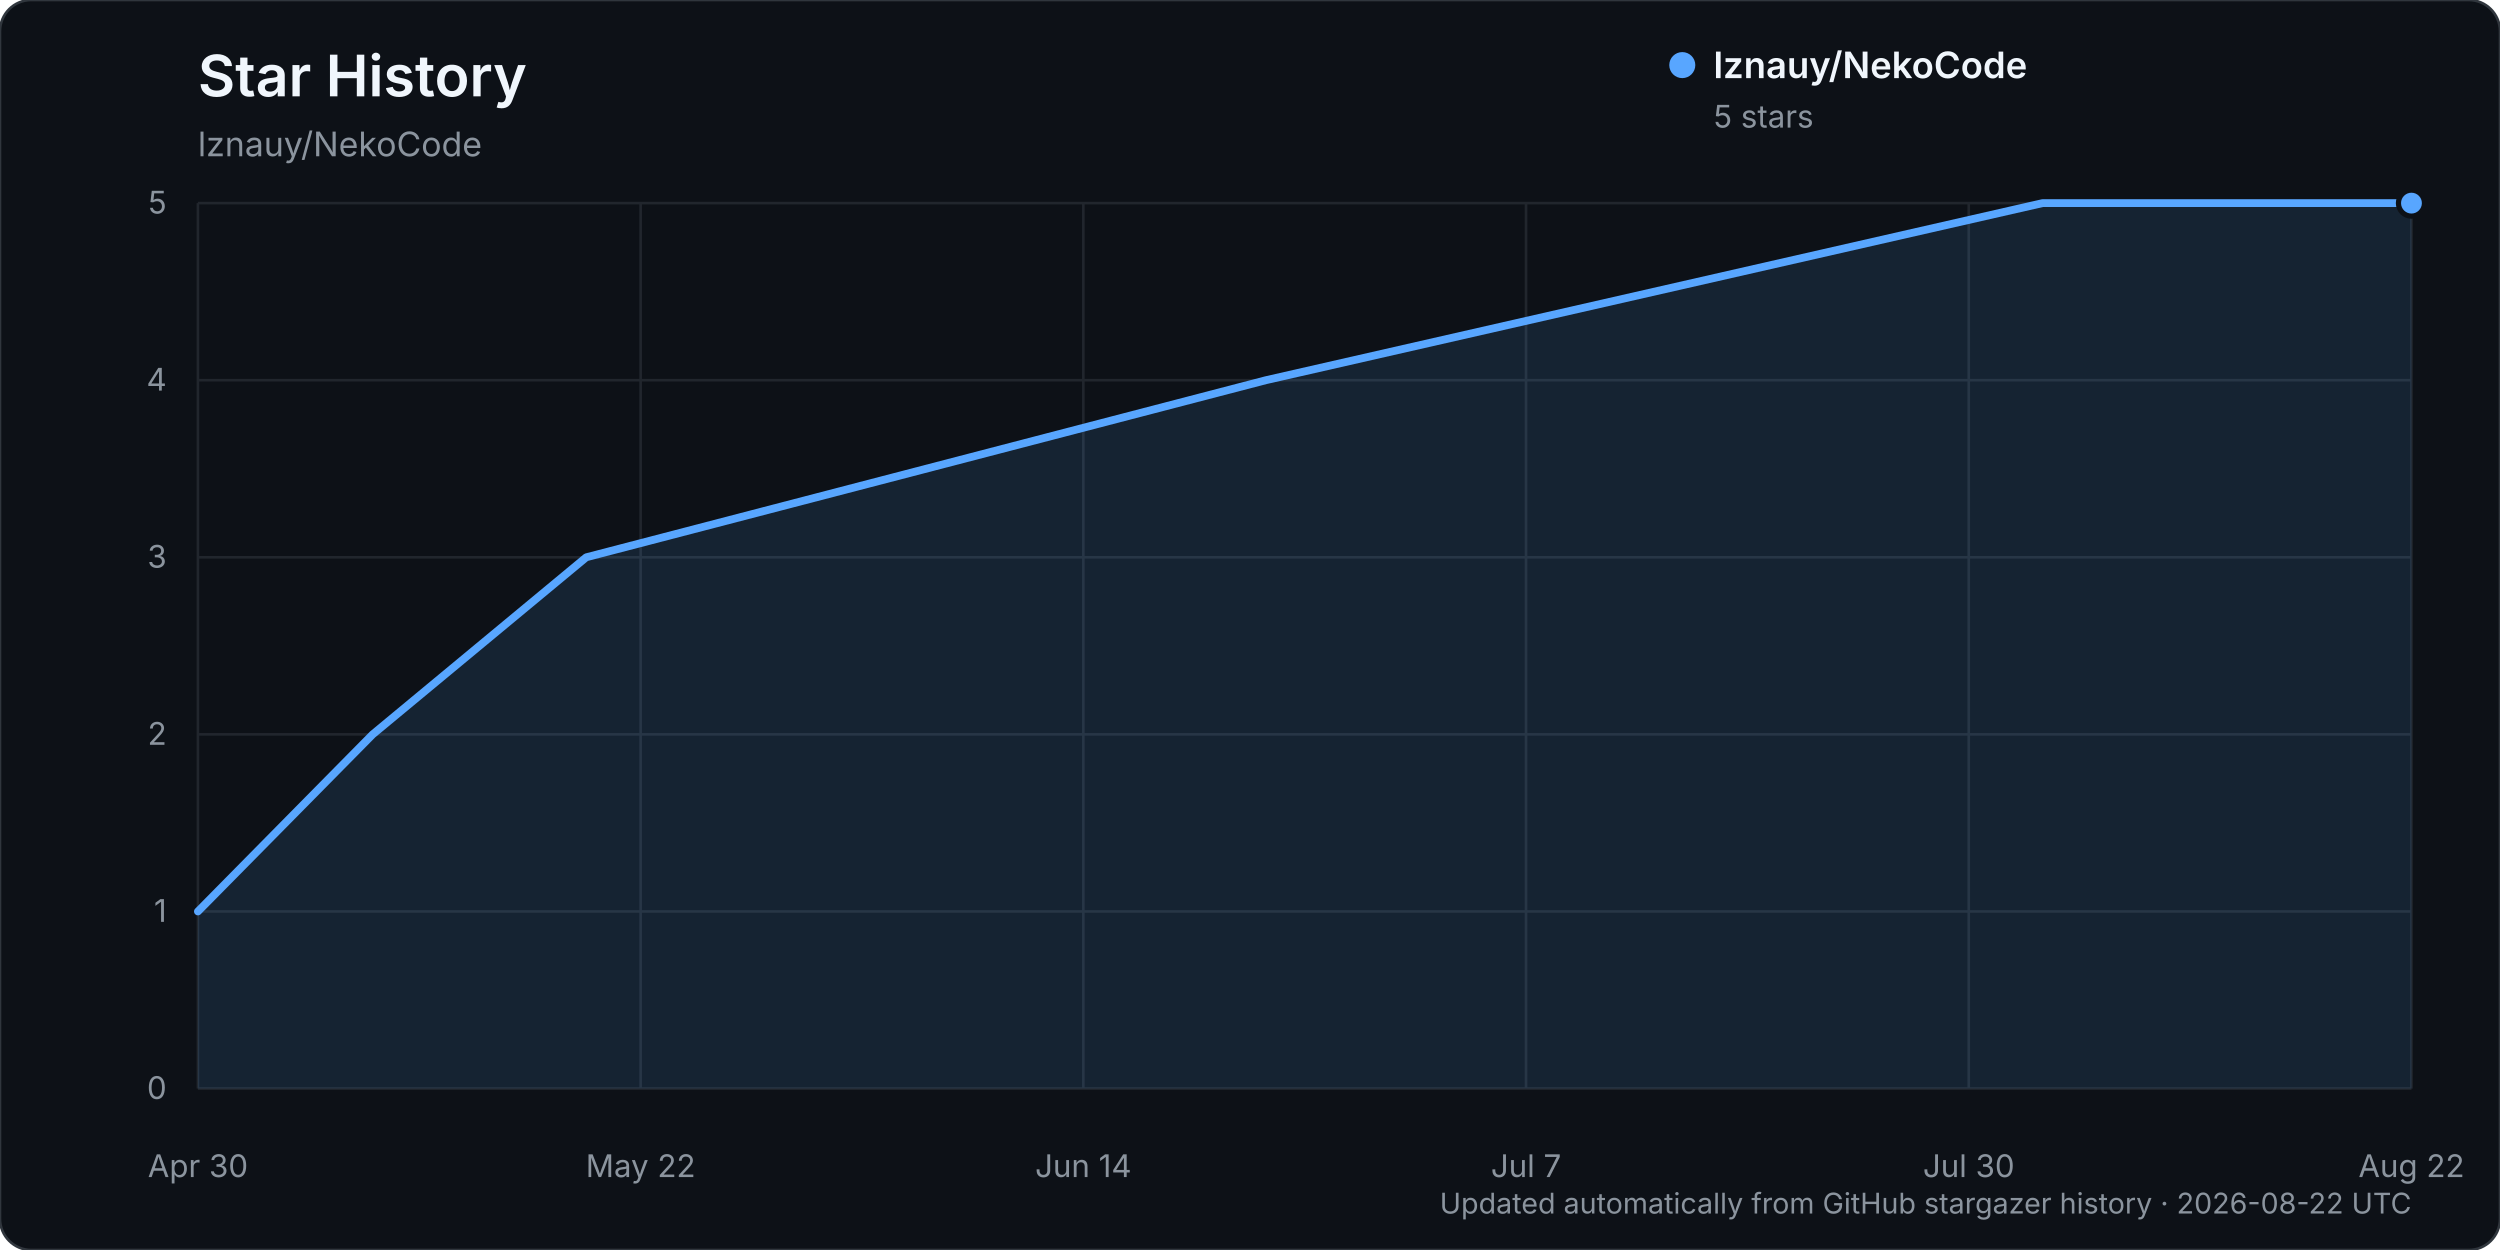
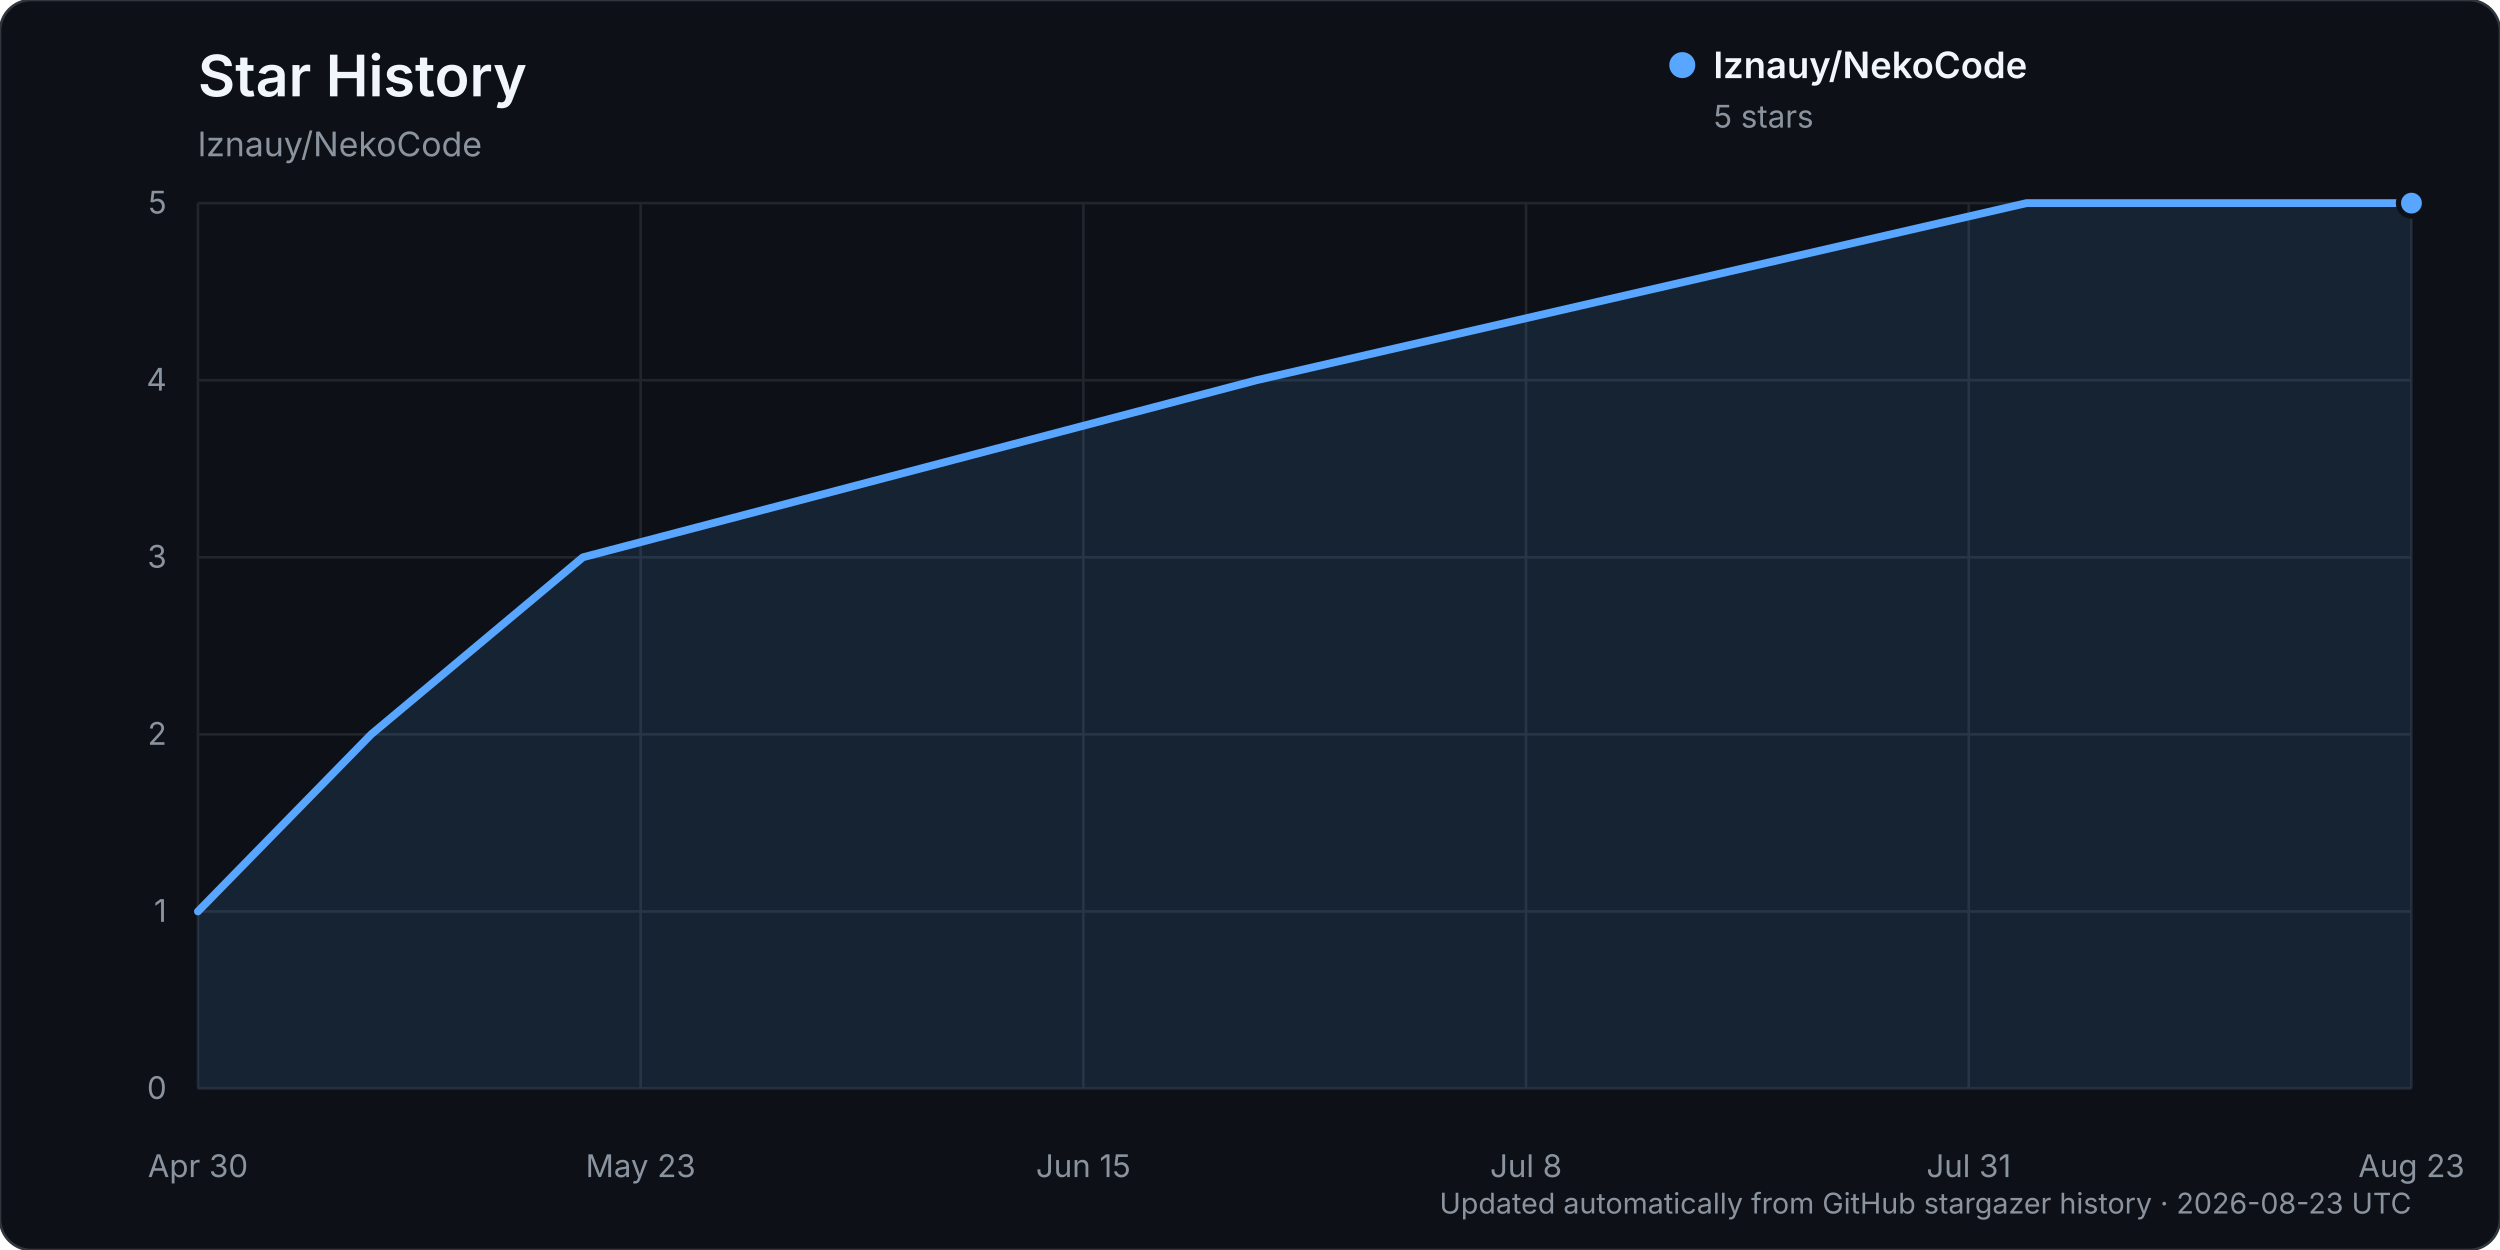
<svg xmlns="http://www.w3.org/2000/svg" width="960" height="480" viewBox="0 0 960 480" role="img" aria-labelledby="title description">
  <rect width="960" height="480" rx="12" fill="#0d1117" stroke="#30363d" />
  <text x="76" y="37" fill="#f0f6fc" font-family="-apple-system, BlinkMacSystemFont, 'Segoe UI', sans-serif" font-size="22" font-weight="600">Star History</text>
  <text x="76" y="60" fill="#8b949e" font-family="-apple-system, BlinkMacSystemFont, 'Segoe UI', sans-serif" font-size="13">lznauy/NekoCode</text>
  <g font-family="-apple-system, BlinkMacSystemFont, 'Segoe UI', sans-serif">
    <line x1="76" y1="418.00" x2="926" y2="418.00" stroke="#21262d" stroke-width="1" />
    <text x="64" y="422.00" text-anchor="end" fill="#8b949e" font-size="12">0</text>
    <line x1="76" y1="350.00" x2="926" y2="350.00" stroke="#21262d" stroke-width="1" />
    <text x="64" y="354.00" text-anchor="end" fill="#8b949e" font-size="12">1</text>
    <line x1="76" y1="282.00" x2="926" y2="282.00" stroke="#21262d" stroke-width="1" />
    <text x="64" y="286.00" text-anchor="end" fill="#8b949e" font-size="12">2</text>
    <line x1="76" y1="214.00" x2="926" y2="214.00" stroke="#21262d" stroke-width="1" />
    <text x="64" y="218.00" text-anchor="end" fill="#8b949e" font-size="12">3</text>
    <line x1="76" y1="146.00" x2="926" y2="146.00" stroke="#21262d" stroke-width="1" />
    <text x="64" y="150.00" text-anchor="end" fill="#8b949e" font-size="12">4</text>
    <line x1="76" y1="78.00" x2="926" y2="78.00" stroke="#21262d" stroke-width="1" />
    <text x="64" y="82.00" text-anchor="end" fill="#8b949e" font-size="12">5</text>
    <line x1="76.00" y1="78" x2="76.00" y2="418" stroke="#21262d" stroke-width="1" />
    <text x="76.00" y="452" text-anchor="middle" fill="#8b949e" font-size="12">Apr 30</text>
    <line x1="246.00" y1="78" x2="246.00" y2="418" stroke="#21262d" stroke-width="1" />
-     <text x="246.00" y="452" text-anchor="middle" fill="#8b949e" font-size="12">May 22</text>
+     <text x="246.00" y="452" text-anchor="middle" fill="#8b949e" font-size="12">May 23</text>
    <line x1="416.00" y1="78" x2="416.00" y2="418" stroke="#21262d" stroke-width="1" />
-     <text x="416.00" y="452" text-anchor="middle" fill="#8b949e" font-size="12">Jun 14</text>
+     <text x="416.00" y="452" text-anchor="middle" fill="#8b949e" font-size="12">Jun 15</text>
    <line x1="586.00" y1="78" x2="586.00" y2="418" stroke="#21262d" stroke-width="1" />
-     <text x="586.00" y="452" text-anchor="middle" fill="#8b949e" font-size="12">Jul 7</text>
+     <text x="586.00" y="452" text-anchor="middle" fill="#8b949e" font-size="12">Jul 8</text>
    <line x1="756.00" y1="78" x2="756.00" y2="418" stroke="#21262d" stroke-width="1" />
-     <text x="756.00" y="452" text-anchor="middle" fill="#8b949e" font-size="12">Jul 30</text>
+     <text x="756.00" y="452" text-anchor="middle" fill="#8b949e" font-size="12">Jul 31</text>
    <line x1="926.00" y1="78" x2="926.00" y2="418" stroke="#21262d" stroke-width="1" />
-     <text x="926.00" y="452" text-anchor="middle" fill="#8b949e" font-size="12">Aug 22</text>
-     <path d="M76.00,350.00 L143.11,282.00 L225.12,214.00 L486.09,146.00 L784.33,78.00 L926.00,78.00 L926.00,418.00 L76.00,418.00 Z" fill="#58a6ff" opacity="0.12" />
-     <path d="M76.00,350.00 L143.11,282.00 L225.12,214.00 L486.09,146.00 L784.33,78.00 L926.00,78.00" fill="none" stroke="#58a6ff" stroke-width="3" stroke-linecap="round" stroke-linejoin="round" />
+     <text x="926.00" y="452" text-anchor="middle" fill="#8b949e" font-size="12">Aug 23</text>
+     <path d="M76.00,350.00 L142.52,282.00 L223.83,214.00 L482.52,146.00 L778.17,78.00 L926.00,78.00 L926.00,418.00 L76.00,418.00 Z" fill="#58a6ff" opacity="0.12" />
+     <path d="M76.00,350.00 L142.52,282.00 L223.83,214.00 L482.52,146.00 L778.17,78.00 L926.00,78.00" fill="none" stroke="#58a6ff" stroke-width="3" stroke-linecap="round" stroke-linejoin="round" />
    <circle cx="926.00" cy="78.00" r="5" fill="#58a6ff" stroke="#0d1117" stroke-width="2" />
    <g transform="translate(646, 25)">
      <circle cx="0" cy="0" r="5" fill="#58a6ff" />
      <text x="12" y="5" fill="#f0f6fc" font-size="14" font-weight="600">lznauy/NekoCode</text>
      <text x="12" y="24" fill="#8b949e" font-size="12">5 stars</text>
    </g>
-     <text x="926" y="466" text-anchor="end" fill="#8b949e" font-size="11">Updated automatically from GitHub stargazer history · 2026-08-22 UTC</text>
+     <text x="926" y="466" text-anchor="end" fill="#8b949e" font-size="11">Updated automatically from GitHub stargazer history · 2026-08-23 UTC</text>
  </g>
</svg>
